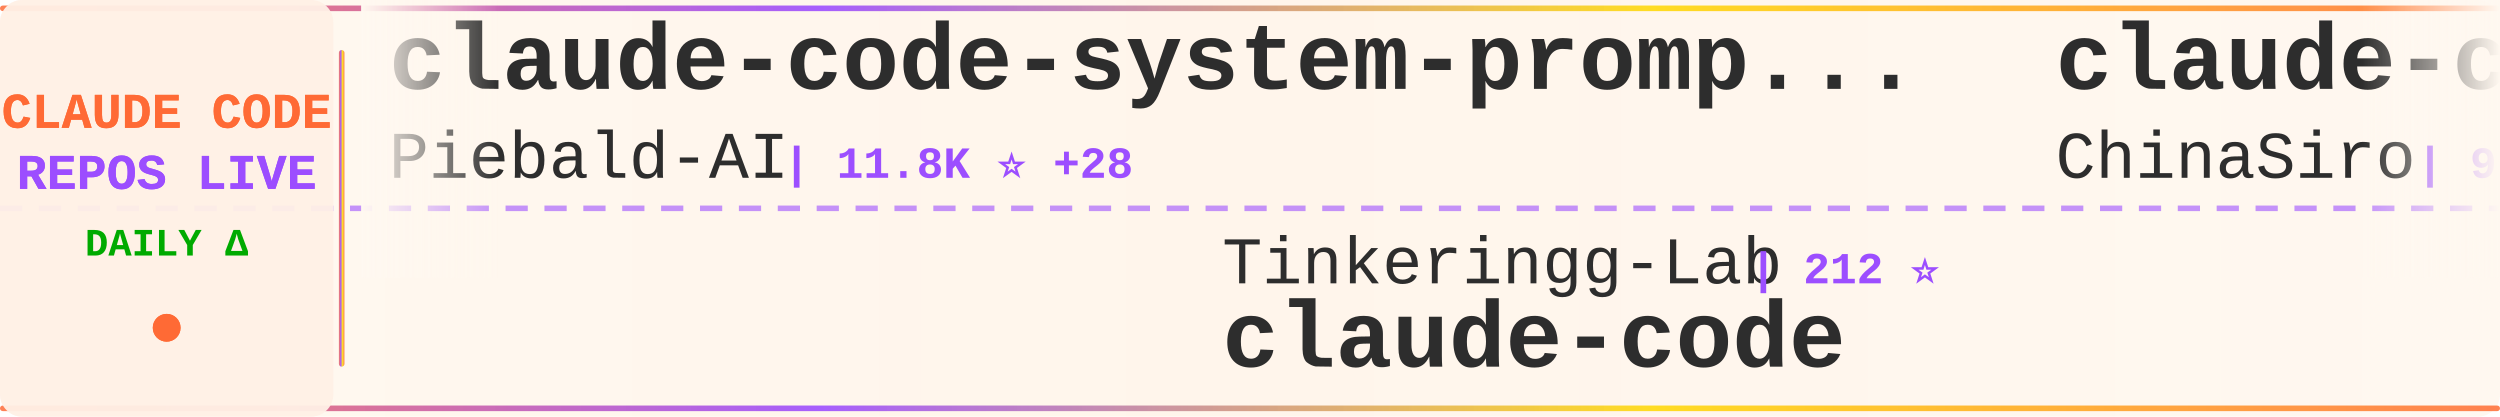
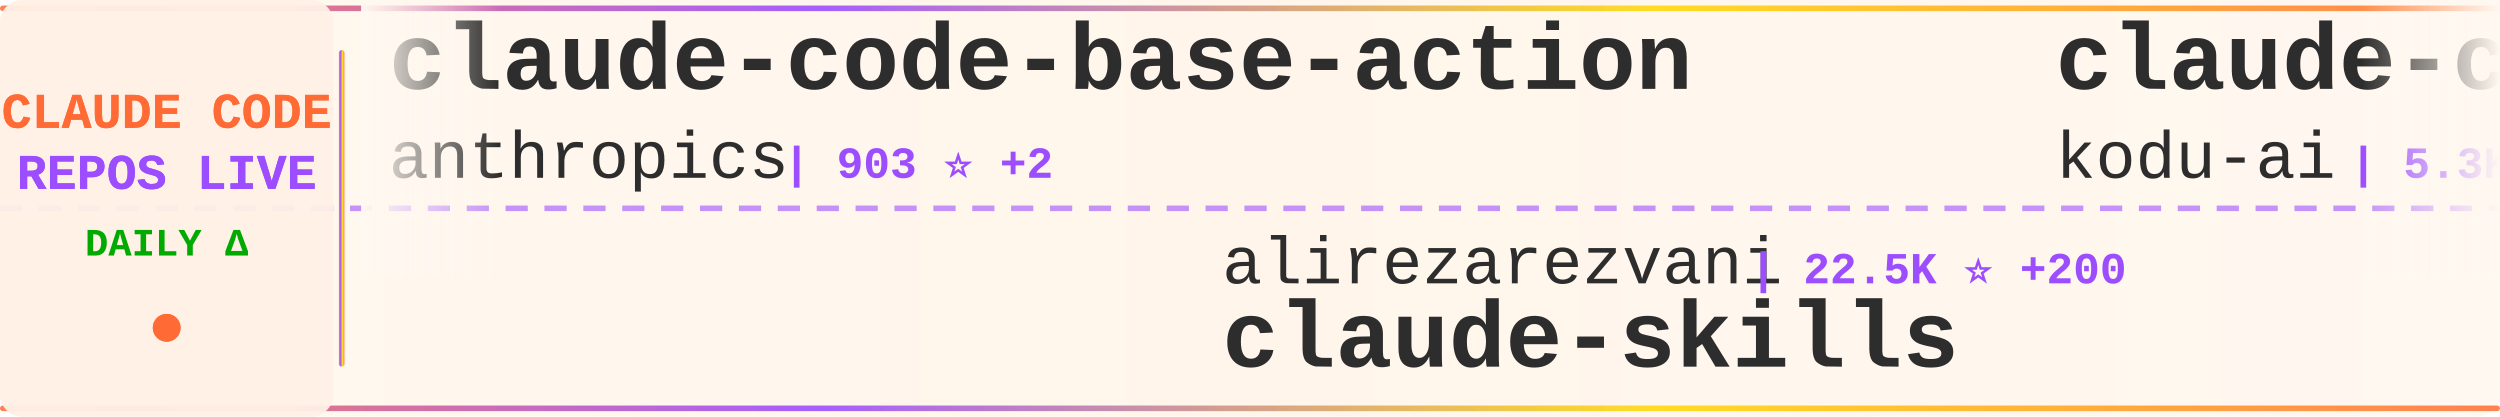
<svg xmlns="http://www.w3.org/2000/svg" width="900" height="150">
  <defs>
    <linearGradient id="tickerBg" x1="0%" y1="0%" x2="100%" y2="0%">
      <stop offset="0%" style="stop-color:#fff8f0;stop-opacity:0.98" />
      <stop offset="50%" style="stop-color:#fff5eb;stop-opacity:1" />
      <stop offset="100%" style="stop-color:#fff8f0;stop-opacity:0.98" />
    </linearGradient>
    <linearGradient id="borderGrad" x1="0%" y1="0%" x2="100%" y2="0%">
      <stop offset="0%" style="stop-color:#FF6B35;stop-opacity:0.85">
        <animate attributeName="stop-opacity" values="0.85;1;0.85" dur="2s" repeatCount="indefinite" />
      </stop>
      <stop offset="33%" style="stop-color:#9C4EFF;stop-opacity:0.9">
        <animate attributeName="stop-opacity" values="0.9;1;0.9" dur="2.2s" repeatCount="indefinite" />
      </stop>
      <stop offset="66%" style="stop-color:#FFD700;stop-opacity:0.85">
        <animate attributeName="stop-opacity" values="0.85;1;0.85" dur="1.8s" repeatCount="indefinite" />
      </stop>
      <stop offset="100%" style="stop-color:#FF6B35;stop-opacity:0.85">
        <animate attributeName="stop-opacity" values="0.85;1;0.85" dur="2s" repeatCount="indefinite" />
      </stop>
    </linearGradient>
    <filter id="textGlow">
      <feGaussianBlur stdDeviation="0.15" result="coloredBlur" />
      <feMerge>
        <feMergeNode in="coloredBlur" />
        <feMergeNode in="SourceGraphic" />
      </feMerge>
    </filter>
    <filter id="metricGlow">
      <feGaussianBlur stdDeviation="0.2" result="coloredBlur" />
      <feMerge>
        <feMergeNode in="coloredBlur" />
        <feMergeNode in="SourceGraphic" />
      </feMerge>
    </filter>
    <linearGradient id="leftFade" x1="0%" y1="0%" x2="100%" y2="0%">
      <stop offset="0%" style="stop-color:#fff8f0;stop-opacity:1" />
      <stop offset="100%" style="stop-color:#fff8f0;stop-opacity:0" />
    </linearGradient>
    <linearGradient id="rightFade" x1="0%" y1="0%" x2="100%" y2="0%">
      <stop offset="0%" style="stop-color:#fff8f0;stop-opacity:0" />
      <stop offset="100%" style="stop-color:#fff8f0;stop-opacity:1" />
    </linearGradient>
  </defs>
  <rect width="900" height="150" fill="url(#tickerBg)" rx="8" />
  <rect x="0" y="2" width="900" height="2" fill="url(#borderGrad)" rx="1" />
  <rect x="0" y="146" width="900" height="2" fill="url(#borderGrad)" rx="1" />
  <line x1="0" y1="75" x2="900" y2="75" stroke="#9C4EFF" stroke-width="2" stroke-dasharray="8 6" opacity="0.6" />
  <rect x="0" y="0" width="120" height="150" fill="#fff0e6" opacity="0.95" rx="8" />
  <text x="60" y="46" font-family="'Courier New', monospace" font-size="18" font-weight="bold" fill="#FF6B35" text-anchor="middle" filter="url(#textGlow)">
    CLAUDE CODE
  </text>
  <text x="60" y="68" font-family="'Courier New', monospace" font-size="18" font-weight="bold" fill="#9C4EFF" text-anchor="middle" filter="url(#textGlow)">
    REPOS LIVE
  </text>
  <text x="60" y="92" font-family="'Courier New', monospace" font-size="14" font-weight="bold" fill="#00aa00" text-anchor="middle">
    DAILY Δ
  </text>
  <circle cx="60" cy="118" r="5" fill="#FF6B35" filter="url(#metricGlow)">
    <animate attributeName="r" values="4;6;4" dur="1.5s" repeatCount="indefinite" />
    <animate attributeName="opacity" values="0.6;1;0.6" dur="1.5s" repeatCount="indefinite" />
  </circle>
  <rect x="122" y="18" width="2" height="114" fill="url(#borderGrad)" rx="1" />
  <clipPath id="tickerClip">
    <rect x="130" y="0" width="770" height="150" />
  </clipPath>
  <g clip-path="url(#tickerClip)">
    <g id="tickerItems">
      <animateTransform attributeName="transform" attributeType="XML" type="translate" from="0 0" to="-3000 0" dur="54s" repeatCount="indefinite" />
      <g transform="translate(0, 0)">
-         <text x="140" y="32" font-family="'Courier New', monospace" font-size="34" font-weight="bold" fill="#2d2d2d">claude-code-system-promp...</text>
-         <text x="140" y="64" font-family="'Courier New', monospace" font-size="24" font-weight="normal" fill="#2d2d2d" opacity="1.0">Piebald-AI</text>
-         <text x="282" y="64" font-family="'Courier New', monospace" font-size="16" font-weight="bold" fill="#9C4EFF"> | 11.8K ⭐ +28</text>
+         <text x="140" y="32" font-family="'Courier New', monospace" font-size="34" font-weight="bold" fill="#2d2d2d">claude-code-base-action</text>
+         <text x="140" y="64" font-family="'Courier New', monospace" font-size="24" font-weight="normal" fill="#2d2d2d" opacity="1.0">anthropics</text>
+         <text x="282" y="64" font-family="'Courier New', monospace" font-size="16" font-weight="bold" fill="#9C4EFF"> | 903 ⭐ +2</text>
      </g>
      <g transform="translate(300, 0)">
-         <text x="140" y="102" font-family="'Courier New', monospace" font-size="24" font-weight="normal" fill="#2d2d2d" opacity="1.0">Tinkeringg-Lab</text>
-         <text x="330" y="102" font-family="'Courier New', monospace" font-size="16" font-weight="bold" fill="#9C4EFF"> | 212 ⭐</text>
-         <text x="140" y="132" font-family="'Courier New', monospace" font-size="34" font-weight="bold" fill="#2d2d2d">claude-code</text>
+         <text x="140" y="102" font-family="'Courier New', monospace" font-size="24" font-weight="normal" fill="#2d2d2d" opacity="1.0">alirezarezvani</text>
+         <text x="330" y="102" font-family="'Courier New', monospace" font-size="16" font-weight="bold" fill="#9C4EFF"> | 22.5K ⭐ +200</text>
+         <text x="140" y="132" font-family="'Courier New', monospace" font-size="34" font-weight="bold" fill="#2d2d2d">claude-skills</text>
      </g>
      <g transform="translate(600, 0)">
-         <text x="140" y="32" font-family="'Courier New', monospace" font-size="34" font-weight="bold" fill="#2d2d2d">claude-code-sourcemap</text>
-         <text x="140" y="64" font-family="'Courier New', monospace" font-size="24" font-weight="normal" fill="#2d2d2d" opacity="1.0">ChinaSiro</text>
-         <text x="270" y="64" font-family="'Courier New', monospace" font-size="16" font-weight="bold" fill="#9C4EFF"> | 9.5K ⭐ +10</text>
+         <text x="140" y="32" font-family="'Courier New', monospace" font-size="34" font-weight="bold" fill="#2d2d2d">claude-coder</text>
+         <text x="140" y="64" font-family="'Courier New', monospace" font-size="24" font-weight="normal" fill="#2d2d2d" opacity="1.0">kodu-ai</text>
+         <text x="246" y="64" font-family="'Courier New', monospace" font-size="16" font-weight="bold" fill="#9C4EFF"> | 5.3K ⭐ +1</text>
      </g>
      <g transform="translate(900, 0)">
-         <text x="140" y="102" font-family="'Courier New', monospace" font-size="24" font-weight="normal" fill="#2d2d2d" opacity="1.0">davila7</text>
-         <text x="246" y="102" font-family="'Courier New', monospace" font-size="16" font-weight="bold" fill="#9C4EFF"> | 29.3K ⭐ +230</text>
-         <text x="140" y="132" font-family="'Courier New', monospace" font-size="34" font-weight="bold" fill="#2d2d2d">claude-code-templates</text>
+         <text x="140" y="102" font-family="'Courier New', monospace" font-size="24" font-weight="normal" fill="#2d2d2d" opacity="1.0">ChinaSiro</text>
+         <text x="270" y="102" font-family="'Courier New', monospace" font-size="16" font-weight="bold" fill="#9C4EFF"> | 9.5K ⭐ +8</text>
+         <text x="140" y="132" font-family="'Courier New', monospace" font-size="34" font-weight="bold" fill="#2d2d2d">claude-code-sourcemap</text>
      </g>
      <g transform="translate(1200, 0)">
-         <text x="140" y="32" font-family="'Courier New', monospace" font-size="34" font-weight="bold" fill="#2d2d2d">claude-code-prompts</text>
-         <text x="140" y="64" font-family="'Courier New', monospace" font-size="24" font-weight="normal" fill="#2d2d2d" opacity="1.0">repowise-dev</text>
-         <text x="306" y="64" font-family="'Courier New', monospace" font-size="16" font-weight="bold" fill="#9C4EFF"> | 1.2K ⭐ +2</text>
+         <text x="140" y="32" font-family="'Courier New', monospace" font-size="34" font-weight="bold" fill="#2d2d2d">Claude-code</text>
+         <text x="140" y="64" font-family="'Courier New', monospace" font-size="24" font-weight="normal" fill="#2d2d2d" opacity="1.0">fazxes</text>
+         <text x="234" y="64" font-family="'Courier New', monospace" font-size="16" font-weight="bold" fill="#9C4EFF"> | 225 ⭐</text>
      </g>
      <g transform="translate(1500, 0)">
-         <text x="140" y="102" font-family="'Courier New', monospace" font-size="24" font-weight="normal" fill="#2d2d2d" opacity="1.0">xorespesp</text>
-         <text x="270" y="102" font-family="'Courier New', monospace" font-size="16" font-weight="bold" fill="#9C4EFF"> | 230 ⭐</text>
-         <text x="140" y="132" font-family="'Courier New', monospace" font-size="34" font-weight="bold" fill="#2d2d2d">claude-code</text>
+         <text x="140" y="102" font-family="'Courier New', monospace" font-size="24" font-weight="normal" fill="#2d2d2d" opacity="1.0">OneRedOak</text>
+         <text x="270" y="102" font-family="'Courier New', monospace" font-size="16" font-weight="bold" fill="#9C4EFF"> | 3.9K ⭐</text>
+         <text x="140" y="132" font-family="'Courier New', monospace" font-size="34" font-weight="bold" fill="#2d2d2d">claude-code-workflows</text>
      </g>
      <g transform="translate(1800, 0)">
-         <text x="140" y="32" font-family="'Courier New', monospace" font-size="34" font-weight="bold" fill="#2d2d2d">pi-vs-claude-code</text>
-         <text x="140" y="64" font-family="'Courier New', monospace" font-size="24" font-weight="normal" fill="#2d2d2d" opacity="1.0">disler</text>
-         <text x="234" y="64" font-family="'Courier New', monospace" font-size="16" font-weight="bold" fill="#9C4EFF"> | 1.5K ⭐ +2</text>
+         <text x="140" y="32" font-family="'Courier New', monospace" font-size="34" font-weight="bold" fill="#2d2d2d">claude-code-pm-course</text>
+         <text x="140" y="64" font-family="'Courier New', monospace" font-size="24" font-weight="normal" fill="#2d2d2d" opacity="1.0">carlvellotti</text>
+         <text x="306" y="64" font-family="'Courier New', monospace" font-size="16" font-weight="bold" fill="#9C4EFF"> | 2.1K ⭐ +1</text>
      </g>
      <g transform="translate(2100, 0)">
-         <text x="140" y="102" font-family="'Courier New', monospace" font-size="24" font-weight="normal" fill="#2d2d2d" opacity="1.0">pedrohcgs</text>
-         <text x="270" y="102" font-family="'Courier New', monospace" font-size="16" font-weight="bold" fill="#9C4EFF"> | 1.4K ⭐ +7</text>
-         <text x="140" y="132" font-family="'Courier New', monospace" font-size="34" font-weight="bold" fill="#2d2d2d">claude-code-my-workflow</text>
+         <text x="140" y="102" font-family="'Courier New', monospace" font-size="24" font-weight="normal" fill="#2d2d2d" opacity="1.0">ghuntley</text>
+         <text x="258" y="102" font-family="'Courier New', monospace" font-size="16" font-weight="bold" fill="#9C4EFF"> | 987 ⭐</text>
+         <text x="140" y="132" font-family="'Courier New', monospace" font-size="34" font-weight="bold" fill="#2d2d2d">claude-code-source-code-...</text>
      </g>
      <g transform="translate(2400, 0)">
-         <text x="140" y="32" font-family="'Courier New', monospace" font-size="34" font-weight="bold" fill="#2d2d2d">arcads-claude-code</text>
-         <text x="140" y="64" font-family="'Courier New', monospace" font-size="24" font-weight="normal" fill="#2d2d2d" opacity="1.0">krusemediallc</text>
-         <text x="318" y="64" font-family="'Courier New', monospace" font-size="16" font-weight="bold" fill="#9C4EFF"> | 1.0K ⭐ +6</text>
+         <text x="140" y="32" font-family="'Courier New', monospace" font-size="34" font-weight="bold" fill="#2d2d2d">free-claude-code</text>
+         <text x="140" y="64" font-family="'Courier New', monospace" font-size="24" font-weight="normal" fill="#2d2d2d" opacity="1.0">Alishahryar1</text>
+         <text x="306" y="64" font-family="'Courier New', monospace" font-size="16" font-weight="bold" fill="#9C4EFF"> | 39.9K ⭐ +180</text>
      </g>
      <g transform="translate(2700, 0)">
-         <text x="140" y="102" font-family="'Courier New', monospace" font-size="24" font-weight="normal" fill="#2d2d2d" opacity="1.0">Windy3f3f3f3f</text>
-         <text x="318" y="102" font-family="'Courier New', monospace" font-size="16" font-weight="bold" fill="#9C4EFF"> | 2.3K ⭐ +8</text>
-         <text x="140" y="132" font-family="'Courier New', monospace" font-size="34" font-weight="bold" fill="#2d2d2d">claude-code-from-scratch</text>
+         <text x="140" y="102" font-family="'Courier New', monospace" font-size="24" font-weight="normal" fill="#2d2d2d" opacity="1.0">ding113</text>
+         <text x="246" y="102" font-family="'Courier New', monospace" font-size="16" font-weight="bold" fill="#9C4EFF"> | 3.2K ⭐ +2</text>
+         <text x="140" y="132" font-family="'Courier New', monospace" font-size="34" font-weight="bold" fill="#2d2d2d">claude-code-hub</text>
      </g>
      <g transform="translate(3000, 0)">
-         <text x="140" y="32" font-family="'Courier New', monospace" font-size="34" font-weight="bold" fill="#2d2d2d">claude-code-system-promp...</text>
-         <text x="140" y="64" font-family="'Courier New', monospace" font-size="24" font-weight="normal" fill="#2d2d2d" opacity="1.0">Piebald-AI</text>
-         <text x="282" y="64" font-family="'Courier New', monospace" font-size="16" font-weight="bold" fill="#9C4EFF"> | 11.8K ⭐ +28</text>
+         <text x="140" y="32" font-family="'Courier New', monospace" font-size="34" font-weight="bold" fill="#2d2d2d">claude-code-base-action</text>
+         <text x="140" y="64" font-family="'Courier New', monospace" font-size="24" font-weight="normal" fill="#2d2d2d" opacity="1.0">anthropics</text>
+         <text x="282" y="64" font-family="'Courier New', monospace" font-size="16" font-weight="bold" fill="#9C4EFF"> | 903 ⭐ +2</text>
      </g>
      <g transform="translate(3300, 0)">
-         <text x="140" y="102" font-family="'Courier New', monospace" font-size="24" font-weight="normal" fill="#2d2d2d" opacity="1.0">Tinkeringg-Lab</text>
-         <text x="330" y="102" font-family="'Courier New', monospace" font-size="16" font-weight="bold" fill="#9C4EFF"> | 212 ⭐</text>
-         <text x="140" y="132" font-family="'Courier New', monospace" font-size="34" font-weight="bold" fill="#2d2d2d">claude-code</text>
+         <text x="140" y="102" font-family="'Courier New', monospace" font-size="24" font-weight="normal" fill="#2d2d2d" opacity="1.0">alirezarezvani</text>
+         <text x="330" y="102" font-family="'Courier New', monospace" font-size="16" font-weight="bold" fill="#9C4EFF"> | 22.5K ⭐ +200</text>
+         <text x="140" y="132" font-family="'Courier New', monospace" font-size="34" font-weight="bold" fill="#2d2d2d">claude-skills</text>
      </g>
      <g transform="translate(3600, 0)">
-         <text x="140" y="32" font-family="'Courier New', monospace" font-size="34" font-weight="bold" fill="#2d2d2d">claude-code-sourcemap</text>
-         <text x="140" y="64" font-family="'Courier New', monospace" font-size="24" font-weight="normal" fill="#2d2d2d" opacity="1.0">ChinaSiro</text>
-         <text x="270" y="64" font-family="'Courier New', monospace" font-size="16" font-weight="bold" fill="#9C4EFF"> | 9.5K ⭐ +10</text>
+         <text x="140" y="32" font-family="'Courier New', monospace" font-size="34" font-weight="bold" fill="#2d2d2d">claude-coder</text>
+         <text x="140" y="64" font-family="'Courier New', monospace" font-size="24" font-weight="normal" fill="#2d2d2d" opacity="1.0">kodu-ai</text>
+         <text x="246" y="64" font-family="'Courier New', monospace" font-size="16" font-weight="bold" fill="#9C4EFF"> | 5.3K ⭐ +1</text>
      </g>
      <g transform="translate(3900, 0)">
-         <text x="140" y="102" font-family="'Courier New', monospace" font-size="24" font-weight="normal" fill="#2d2d2d" opacity="1.0">davila7</text>
-         <text x="246" y="102" font-family="'Courier New', monospace" font-size="16" font-weight="bold" fill="#9C4EFF"> | 29.3K ⭐ +230</text>
-         <text x="140" y="132" font-family="'Courier New', monospace" font-size="34" font-weight="bold" fill="#2d2d2d">claude-code-templates</text>
+         <text x="140" y="102" font-family="'Courier New', monospace" font-size="24" font-weight="normal" fill="#2d2d2d" opacity="1.0">ChinaSiro</text>
+         <text x="270" y="102" font-family="'Courier New', monospace" font-size="16" font-weight="bold" fill="#9C4EFF"> | 9.5K ⭐ +8</text>
+         <text x="140" y="132" font-family="'Courier New', monospace" font-size="34" font-weight="bold" fill="#2d2d2d">claude-code-sourcemap</text>
      </g>
    </g>
  </g>
  <rect x="130" y="0" width="50" height="100" fill="url(#leftFade)" />
  <rect x="850" y="0" width="50" height="100" fill="url(#rightFade)" />
</svg>
